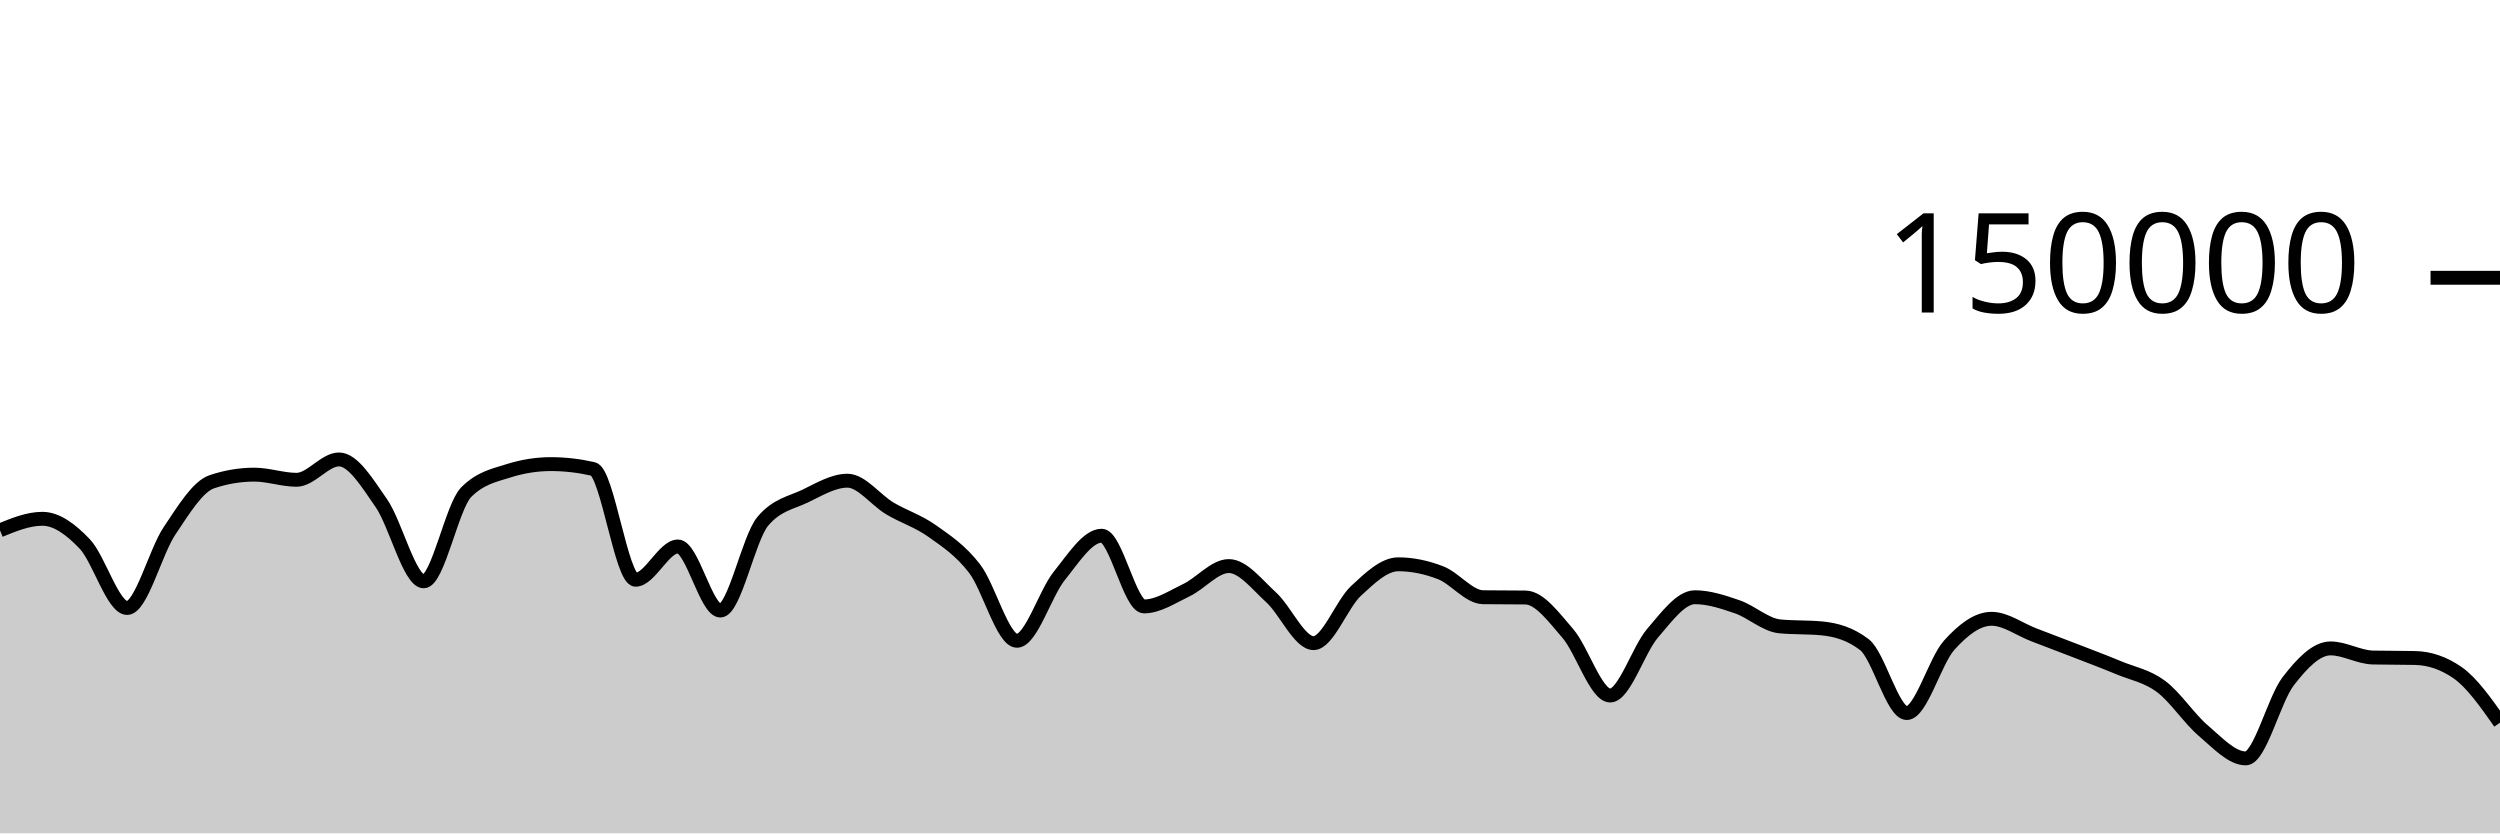
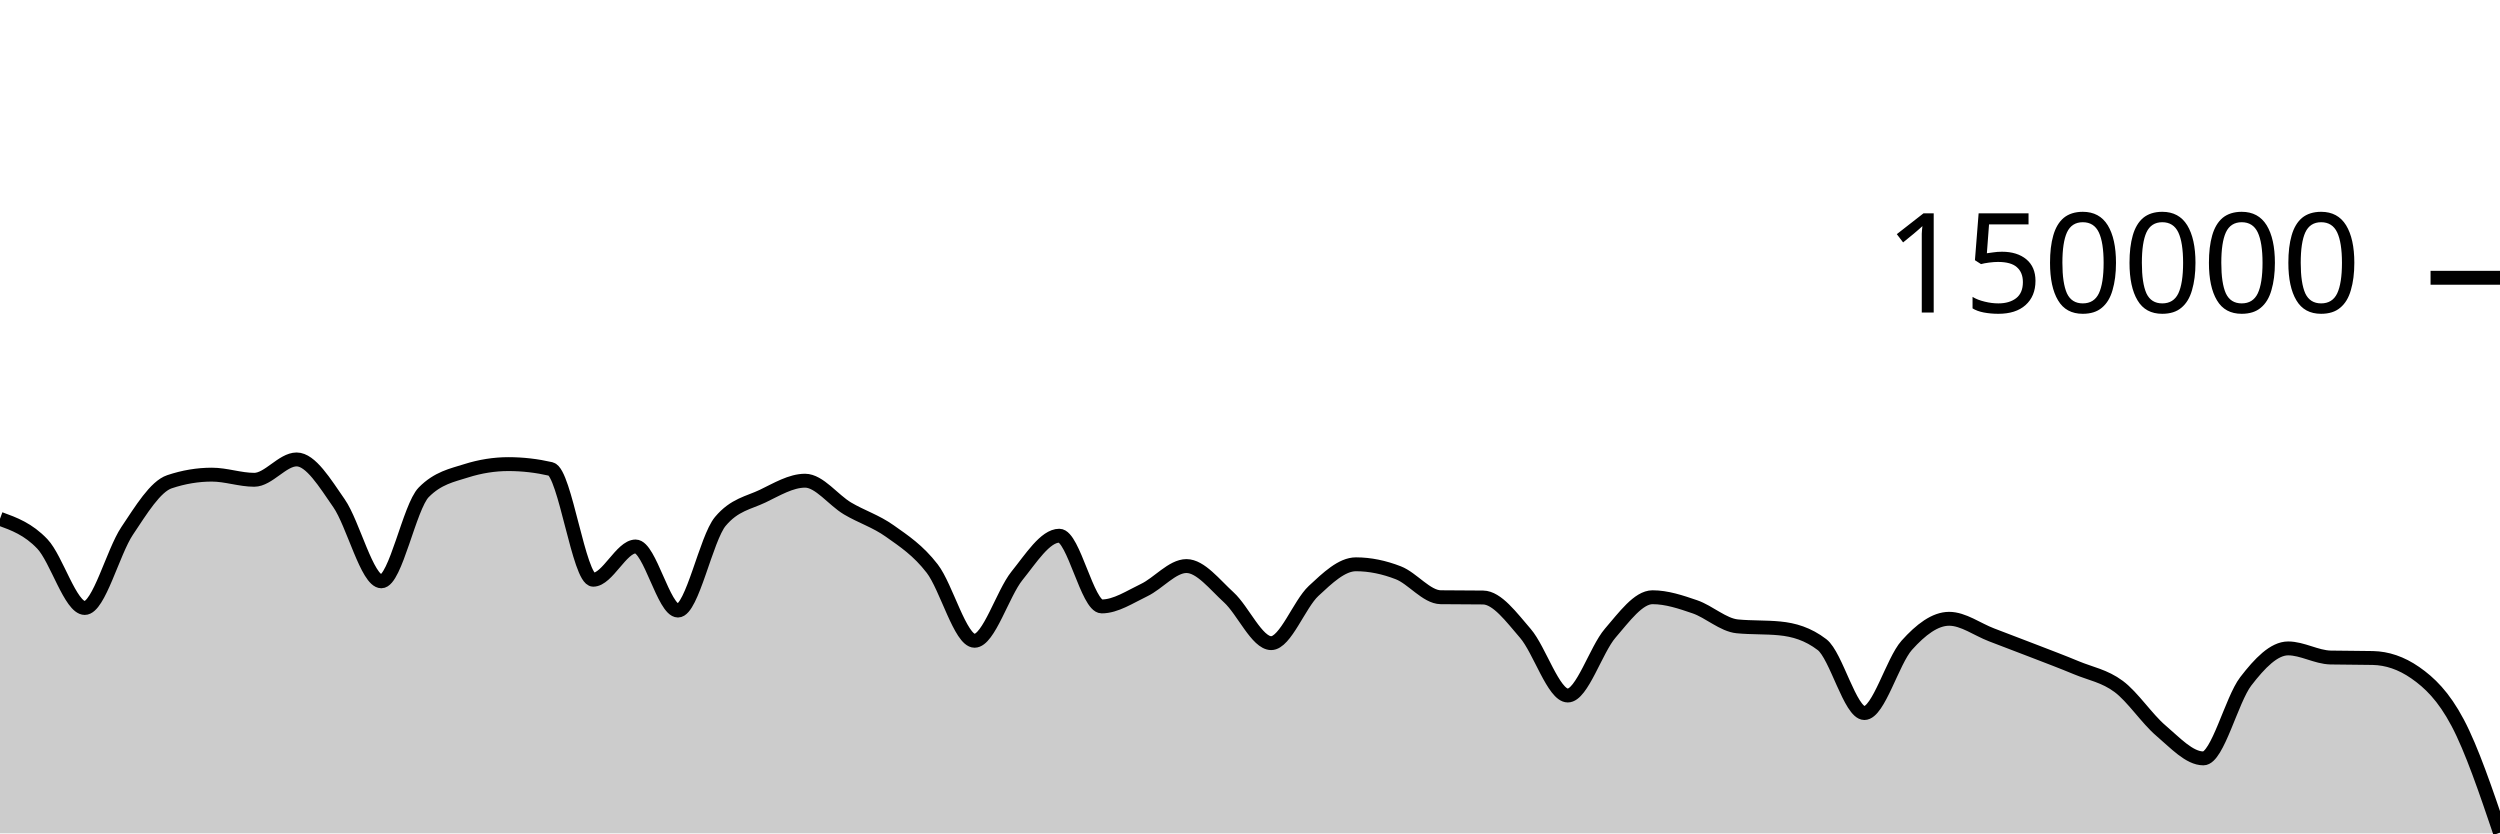
<svg xmlns="http://www.w3.org/2000/svg" viewBox="0 0 180 60">
  <g transform="translate(0,20)">
-     <path class="area" fill="rgba(0, 0, 0, 0.2)" d="M0,18.183C1.017,17.768,2.034,17.353,3.051,17.353C4.068,17.353,5.085,18.095,6.102,19.165C7.119,20.236,8.136,23.775,9.153,23.775C10.169,23.775,11.186,19.74,12.203,18.225C13.22,16.709,14.237,15.025,15.254,14.685C16.271,14.344,17.288,14.174,18.305,14.174C19.322,14.174,20.339,14.545,21.356,14.545C22.373,14.545,23.39,13.079,24.407,13.079C25.424,13.079,26.441,14.767,27.458,16.23C28.475,17.692,29.492,21.855,30.508,21.855C31.525,21.855,32.542,16.478,33.559,15.446C34.576,14.414,35.593,14.22,36.61,13.899C37.627,13.577,38.644,13.416,39.661,13.416C40.678,13.416,41.695,13.533,42.712,13.767C43.729,14.001,44.746,21.741,45.763,21.741C46.78,21.741,47.797,19.346,48.814,19.346C49.831,19.346,50.847,23.961,51.864,23.961C52.881,23.961,53.898,18.756,54.915,17.542C55.932,16.328,56.949,16.209,57.966,15.721C58.983,15.232,60,14.61,61.017,14.61C62.034,14.61,63.051,16.002,64.068,16.606C65.085,17.21,66.102,17.513,67.119,18.235C68.136,18.956,69.153,19.62,70.169,20.937C71.186,22.254,72.203,26.136,73.22,26.136C74.237,26.136,75.254,22.721,76.271,21.46C77.288,20.199,78.305,18.571,79.322,18.571C80.339,18.571,81.356,23.663,82.373,23.663C83.39,23.663,84.407,22.974,85.424,22.489C86.441,22.004,87.458,20.756,88.475,20.756C89.492,20.756,90.508,22.087,91.525,23.012C92.542,23.937,93.559,26.306,94.576,26.306C95.593,26.306,96.61,23.496,97.627,22.55C98.644,21.604,99.661,20.629,100.678,20.629C101.695,20.629,102.712,20.845,103.729,21.24C104.746,21.635,105.763,22.987,106.78,23C107.797,23.013,108.814,23.007,109.831,23.02C110.847,23.033,111.864,24.431,112.881,25.607C113.898,26.784,114.915,30.077,115.932,30.077C116.949,30.077,117.966,26.772,118.983,25.593C120,24.413,121.017,23.001,122.034,23.001C123.051,23.001,124.068,23.342,125.085,23.691C126.102,24.041,127.119,24.999,128.136,25.097C129.153,25.196,130.169,25.146,131.186,25.245C132.203,25.343,133.22,25.634,134.237,26.413C135.254,27.191,136.271,31.34,137.288,31.34C138.305,31.34,139.322,27.589,140.339,26.458C141.356,25.326,142.373,24.553,143.39,24.553C144.407,24.553,145.424,25.322,146.441,25.709C147.458,26.097,148.475,26.482,149.492,26.877C150.508,27.271,151.525,27.652,152.542,28.076C153.559,28.501,154.576,28.667,155.593,29.423C156.61,30.179,157.627,31.749,158.644,32.612C159.661,33.476,160.678,34.604,161.695,34.604C162.712,34.604,163.729,30.376,164.746,29.056C165.763,27.736,166.78,26.685,167.797,26.685C168.814,26.685,169.831,27.317,170.847,27.341C171.864,27.364,172.881,27.352,173.898,27.376C174.915,27.399,175.932,27.729,176.949,28.435C177.966,29.142,178.983,30.586,180,32.031L180,40C178.983,40,177.966,40,176.949,40C175.932,40,174.915,40,173.898,40C172.881,40,171.864,40,170.847,40C169.831,40,168.814,40,167.797,40C166.78,40,165.763,40,164.746,40C163.729,40,162.712,40,161.695,40C160.678,40,159.661,40,158.644,40C157.627,40,156.61,40,155.593,40C154.576,40,153.559,40,152.542,40C151.525,40,150.508,40,149.492,40C148.475,40,147.458,40,146.441,40C145.424,40,144.407,40,143.39,40C142.373,40,141.356,40,140.339,40C139.322,40,138.305,40,137.288,40C136.271,40,135.254,40,134.237,40C133.22,40,132.203,40,131.186,40C130.169,40,129.153,40,128.136,40C127.119,40,126.102,40,125.085,40C124.068,40,123.051,40,122.034,40C121.017,40,120,40,118.983,40C117.966,40,116.949,40,115.932,40C114.915,40,113.898,40,112.881,40C111.864,40,110.847,40,109.831,40C108.814,40,107.797,40,106.78,40C105.763,40,104.746,40,103.729,40C102.712,40,101.695,40,100.678,40C99.661,40,98.644,40,97.627,40C96.61,40,95.593,40,94.576,40C93.559,40,92.542,40,91.525,40C90.508,40,89.492,40,88.475,40C87.458,40,86.441,40,85.424,40C84.407,40,83.39,40,82.373,40C81.356,40,80.339,40,79.322,40C78.305,40,77.288,40,76.271,40C75.254,40,74.237,40,73.22,40C72.203,40,71.186,40,70.169,40C69.153,40,68.136,40,67.119,40C66.102,40,65.085,40,64.068,40C63.051,40,62.034,40,61.017,40C60,40,58.983,40,57.966,40C56.949,40,55.932,40,54.915,40C53.898,40,52.881,40,51.864,40C50.847,40,49.831,40,48.814,40C47.797,40,46.78,40,45.763,40C44.746,40,43.729,40,42.712,40C41.695,40,40.678,40,39.661,40C38.644,40,37.627,40,36.61,40C35.593,40,34.576,40,33.559,40C32.542,40,31.525,40,30.508,40C29.492,40,28.475,40,27.458,40C26.441,40,25.424,40,24.407,40C23.39,40,22.373,40,21.356,40C20.339,40,19.322,40,18.305,40C17.288,40,16.271,40,15.254,40C14.237,40,13.22,40,12.203,40C11.186,40,10.169,40,9.153,40C8.136,40,7.119,40,6.102,40C5.085,40,4.068,40,3.051,40C2.034,40,1.017,40,0,40Z" />
-     <path class="line" stroke="black" fill="none" d="M0,18.183C1.017,17.768,2.034,17.353,3.051,17.353C4.068,17.353,5.085,18.095,6.102,19.165C7.119,20.236,8.136,23.775,9.153,23.775C10.169,23.775,11.186,19.74,12.203,18.225C13.22,16.709,14.237,15.025,15.254,14.685C16.271,14.344,17.288,14.174,18.305,14.174C19.322,14.174,20.339,14.545,21.356,14.545C22.373,14.545,23.39,13.079,24.407,13.079C25.424,13.079,26.441,14.767,27.458,16.23C28.475,17.692,29.492,21.855,30.508,21.855C31.525,21.855,32.542,16.478,33.559,15.446C34.576,14.414,35.593,14.22,36.61,13.899C37.627,13.577,38.644,13.416,39.661,13.416C40.678,13.416,41.695,13.533,42.712,13.767C43.729,14.001,44.746,21.741,45.763,21.741C46.78,21.741,47.797,19.346,48.814,19.346C49.831,19.346,50.847,23.961,51.864,23.961C52.881,23.961,53.898,18.756,54.915,17.542C55.932,16.328,56.949,16.209,57.966,15.721C58.983,15.232,60,14.61,61.017,14.61C62.034,14.61,63.051,16.002,64.068,16.606C65.085,17.21,66.102,17.513,67.119,18.235C68.136,18.956,69.153,19.62,70.169,20.937C71.186,22.254,72.203,26.136,73.22,26.136C74.237,26.136,75.254,22.721,76.271,21.46C77.288,20.199,78.305,18.571,79.322,18.571C80.339,18.571,81.356,23.663,82.373,23.663C83.39,23.663,84.407,22.974,85.424,22.489C86.441,22.004,87.458,20.756,88.475,20.756C89.492,20.756,90.508,22.087,91.525,23.012C92.542,23.937,93.559,26.306,94.576,26.306C95.593,26.306,96.61,23.496,97.627,22.55C98.644,21.604,99.661,20.629,100.678,20.629C101.695,20.629,102.712,20.845,103.729,21.24C104.746,21.635,105.763,22.987,106.78,23C107.797,23.013,108.814,23.007,109.831,23.02C110.847,23.033,111.864,24.431,112.881,25.607C113.898,26.784,114.915,30.077,115.932,30.077C116.949,30.077,117.966,26.772,118.983,25.593C120,24.413,121.017,23.001,122.034,23.001C123.051,23.001,124.068,23.342,125.085,23.691C126.102,24.041,127.119,24.999,128.136,25.097C129.153,25.196,130.169,25.146,131.186,25.245C132.203,25.343,133.22,25.634,134.237,26.413C135.254,27.191,136.271,31.34,137.288,31.34C138.305,31.34,139.322,27.589,140.339,26.458C141.356,25.326,142.373,24.553,143.39,24.553C144.407,24.553,145.424,25.322,146.441,25.709C147.458,26.097,148.475,26.482,149.492,26.877C150.508,27.271,151.525,27.652,152.542,28.076C153.559,28.501,154.576,28.667,155.593,29.423C156.61,30.179,157.627,31.749,158.644,32.612C159.661,33.476,160.678,34.604,161.695,34.604C162.712,34.604,163.729,30.376,164.746,29.056C165.763,27.736,166.78,26.685,167.797,26.685C168.814,26.685,169.831,27.317,170.847,27.341C171.864,27.364,172.881,27.352,173.898,27.376C174.915,27.399,175.932,27.729,176.949,28.435C177.966,29.142,178.983,30.586,180,32.031" />
+     <path class="area" fill="rgba(0, 0, 0, 0.2)" d="M0,17.353C1.017,17.724,2.034,18.095,3.051,19.165C4.068,20.236,5.085,23.775,6.102,23.775C7.119,23.775,8.136,19.74,9.153,18.225C10.169,16.709,11.186,15.025,12.203,14.685C13.22,14.344,14.237,14.174,15.254,14.174C16.271,14.174,17.288,14.545,18.305,14.545C19.322,14.545,20.339,13.079,21.356,13.079C22.373,13.079,23.39,14.767,24.407,16.23C25.424,17.692,26.441,21.855,27.458,21.855C28.475,21.855,29.492,16.478,30.508,15.446C31.525,14.414,32.542,14.22,33.559,13.899C34.576,13.577,35.593,13.416,36.61,13.416C37.627,13.416,38.644,13.533,39.661,13.767C40.678,14.001,41.695,21.741,42.712,21.741C43.729,21.741,44.746,19.346,45.763,19.346C46.78,19.346,47.797,23.961,48.814,23.961C49.831,23.961,50.847,18.756,51.864,17.542C52.881,16.328,53.898,16.209,54.915,15.721C55.932,15.232,56.949,14.61,57.966,14.61C58.983,14.61,60,16.002,61.017,16.606C62.034,17.21,63.051,17.513,64.068,18.235C65.085,18.956,66.102,19.62,67.119,20.937C68.136,22.254,69.153,26.136,70.169,26.136C71.186,26.136,72.203,22.721,73.22,21.46C74.237,20.199,75.254,18.571,76.271,18.571C77.288,18.571,78.305,23.663,79.322,23.663C80.339,23.663,81.356,22.974,82.373,22.489C83.39,22.004,84.407,20.756,85.424,20.756C86.441,20.756,87.458,22.087,88.475,23.012C89.492,23.937,90.508,26.306,91.525,26.306C92.542,26.306,93.559,23.496,94.576,22.55C95.593,21.604,96.61,20.629,97.627,20.629C98.644,20.629,99.661,20.845,100.678,21.24C101.695,21.635,102.712,22.987,103.729,23C104.746,23.013,105.763,23.007,106.78,23.02C107.797,23.033,108.814,24.431,109.831,25.607C110.847,26.784,111.864,30.077,112.881,30.077C113.898,30.077,114.915,26.772,115.932,25.593C116.949,24.413,117.966,23.001,118.983,23.001C120,23.001,121.017,23.342,122.034,23.691C123.051,24.041,124.068,24.999,125.085,25.097C126.102,25.196,127.119,25.146,128.136,25.245C129.153,25.343,130.169,25.634,131.186,26.413C132.203,27.191,133.22,31.34,134.237,31.34C135.254,31.34,136.271,27.589,137.288,26.458C138.305,25.326,139.322,24.553,140.339,24.553C141.356,24.553,142.373,25.322,143.39,25.709C144.407,26.097,145.424,26.482,146.441,26.877C147.458,27.271,148.475,27.652,149.492,28.076C150.508,28.501,151.525,28.667,152.542,29.423C153.559,30.179,154.576,31.749,155.593,32.612C156.61,33.476,157.627,34.604,158.644,34.604C159.661,34.604,160.678,30.376,161.695,29.056C162.712,27.736,163.729,26.685,164.746,26.685C165.763,26.685,166.78,27.317,167.797,27.341C168.814,27.364,169.831,27.352,170.847,27.376C171.864,27.399,172.881,27.729,173.898,28.435C174.915,29.142,175.932,30.111,176.949,32.031C177.966,33.95,178.983,36.95,180,39.951L180,40C178.983,40,177.966,40,176.949,40C175.932,40,174.915,40,173.898,40C172.881,40,171.864,40,170.847,40C169.831,40,168.814,40,167.797,40C166.78,40,165.763,40,164.746,40C163.729,40,162.712,40,161.695,40C160.678,40,159.661,40,158.644,40C157.627,40,156.61,40,155.593,40C154.576,40,153.559,40,152.542,40C151.525,40,150.508,40,149.492,40C148.475,40,147.458,40,146.441,40C145.424,40,144.407,40,143.39,40C142.373,40,141.356,40,140.339,40C139.322,40,138.305,40,137.288,40C136.271,40,135.254,40,134.237,40C133.22,40,132.203,40,131.186,40C130.169,40,129.153,40,128.136,40C127.119,40,126.102,40,125.085,40C124.068,40,123.051,40,122.034,40C121.017,40,120,40,118.983,40C117.966,40,116.949,40,115.932,40C114.915,40,113.898,40,112.881,40C111.864,40,110.847,40,109.831,40C108.814,40,107.797,40,106.78,40C105.763,40,104.746,40,103.729,40C102.712,40,101.695,40,100.678,40C99.661,40,98.644,40,97.627,40C96.61,40,95.593,40,94.576,40C93.559,40,92.542,40,91.525,40C90.508,40,89.492,40,88.475,40C87.458,40,86.441,40,85.424,40C84.407,40,83.39,40,82.373,40C81.356,40,80.339,40,79.322,40C78.305,40,77.288,40,76.271,40C75.254,40,74.237,40,73.22,40C72.203,40,71.186,40,70.169,40C69.153,40,68.136,40,67.119,40C66.102,40,65.085,40,64.068,40C63.051,40,62.034,40,61.017,40C60,40,58.983,40,57.966,40C56.949,40,55.932,40,54.915,40C53.898,40,52.881,40,51.864,40C50.847,40,49.831,40,48.814,40C47.797,40,46.78,40,45.763,40C44.746,40,43.729,40,42.712,40C41.695,40,40.678,40,39.661,40C38.644,40,37.627,40,36.61,40C35.593,40,34.576,40,33.559,40C32.542,40,31.525,40,30.508,40C29.492,40,28.475,40,27.458,40C26.441,40,25.424,40,24.407,40C23.39,40,22.373,40,21.356,40C20.339,40,19.322,40,18.305,40C17.288,40,16.271,40,15.254,40C14.237,40,13.22,40,12.203,40C11.186,40,10.169,40,9.153,40C8.136,40,7.119,40,6.102,40C5.085,40,4.068,40,3.051,40C2.034,40,1.017,40,0,40Z" />
+     <path class="line" stroke="black" fill="none" d="M0,17.353C1.017,17.724,2.034,18.095,3.051,19.165C4.068,20.236,5.085,23.775,6.102,23.775C7.119,23.775,8.136,19.74,9.153,18.225C10.169,16.709,11.186,15.025,12.203,14.685C13.22,14.344,14.237,14.174,15.254,14.174C16.271,14.174,17.288,14.545,18.305,14.545C19.322,14.545,20.339,13.079,21.356,13.079C22.373,13.079,23.39,14.767,24.407,16.23C25.424,17.692,26.441,21.855,27.458,21.855C28.475,21.855,29.492,16.478,30.508,15.446C31.525,14.414,32.542,14.22,33.559,13.899C34.576,13.577,35.593,13.416,36.61,13.416C37.627,13.416,38.644,13.533,39.661,13.767C40.678,14.001,41.695,21.741,42.712,21.741C43.729,21.741,44.746,19.346,45.763,19.346C46.78,19.346,47.797,23.961,48.814,23.961C49.831,23.961,50.847,18.756,51.864,17.542C52.881,16.328,53.898,16.209,54.915,15.721C55.932,15.232,56.949,14.61,57.966,14.61C58.983,14.61,60,16.002,61.017,16.606C62.034,17.21,63.051,17.513,64.068,18.235C65.085,18.956,66.102,19.62,67.119,20.937C68.136,22.254,69.153,26.136,70.169,26.136C71.186,26.136,72.203,22.721,73.22,21.46C74.237,20.199,75.254,18.571,76.271,18.571C77.288,18.571,78.305,23.663,79.322,23.663C80.339,23.663,81.356,22.974,82.373,22.489C83.39,22.004,84.407,20.756,85.424,20.756C86.441,20.756,87.458,22.087,88.475,23.012C89.492,23.937,90.508,26.306,91.525,26.306C92.542,26.306,93.559,23.496,94.576,22.55C95.593,21.604,96.61,20.629,97.627,20.629C98.644,20.629,99.661,20.845,100.678,21.24C101.695,21.635,102.712,22.987,103.729,23C104.746,23.013,105.763,23.007,106.78,23.02C107.797,23.033,108.814,24.431,109.831,25.607C110.847,26.784,111.864,30.077,112.881,30.077C113.898,30.077,114.915,26.772,115.932,25.593C116.949,24.413,117.966,23.001,118.983,23.001C120,23.001,121.017,23.342,122.034,23.691C123.051,24.041,124.068,24.999,125.085,25.097C126.102,25.196,127.119,25.146,128.136,25.245C129.153,25.343,130.169,25.634,131.186,26.413C132.203,27.191,133.22,31.34,134.237,31.34C135.254,31.34,136.271,27.589,137.288,26.458C138.305,25.326,139.322,24.553,140.339,24.553C141.356,24.553,142.373,25.322,143.39,25.709C144.407,26.097,145.424,26.482,146.441,26.877C147.458,27.271,148.475,27.652,149.492,28.076C150.508,28.501,151.525,28.667,152.542,29.423C153.559,30.179,154.576,31.749,155.593,32.612C156.61,33.476,157.627,34.604,158.644,34.604C159.661,34.604,160.678,30.376,161.695,29.056C162.712,27.736,163.729,26.685,164.746,26.685C165.763,26.685,166.78,27.317,167.797,27.341C168.814,27.364,169.831,27.352,170.847,27.376C171.864,27.399,172.881,27.729,173.898,28.435C174.915,29.142,175.932,30.111,176.949,32.031C177.966,33.95,178.983,36.95,180,39.951" />
    <path class="axis-ceiling" stroke-width="1" stroke="black" fill="none" d="M175,0L180,0" />
    <text class="axis-ceiling-label" font-family="sans-serif" text-anchor="end" font-size="10px" x="170" y="2.5">150000</text>
  </g>
</svg>
